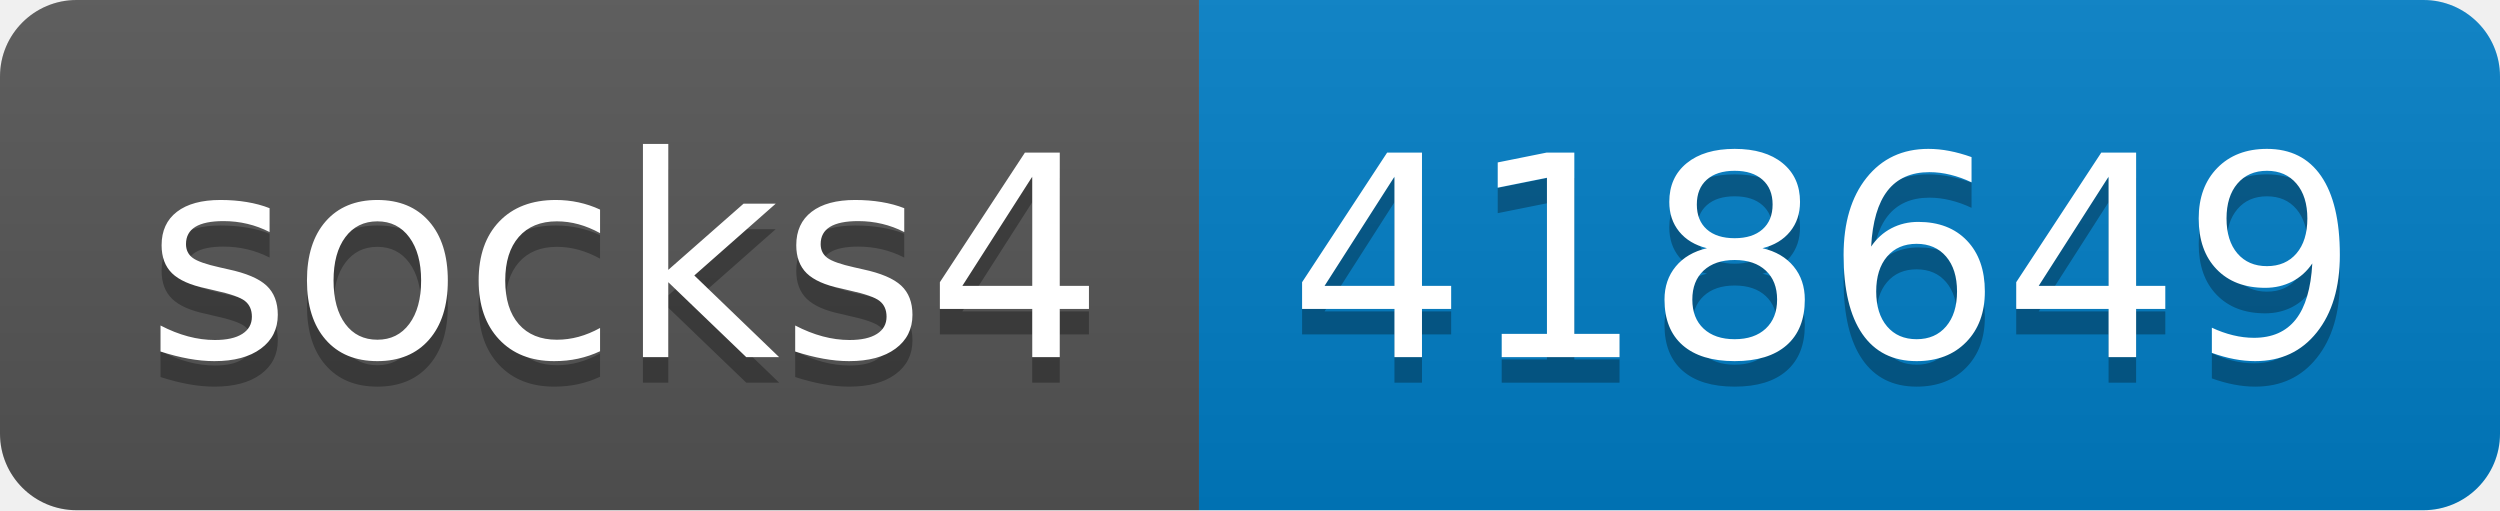
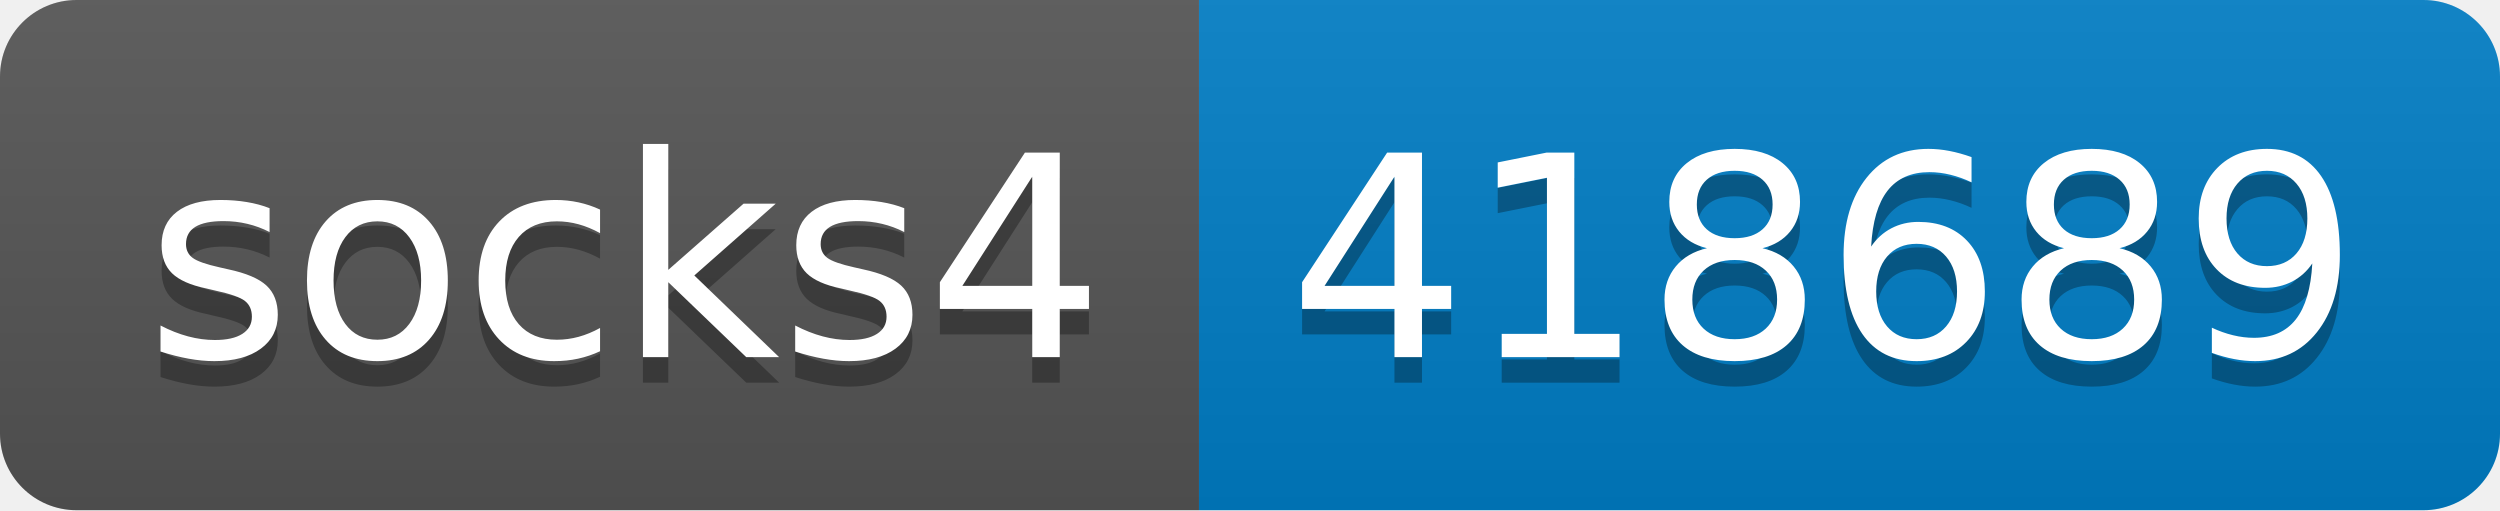
- <svg xmlns="http://www.w3.org/2000/svg" width="98" height="20" role="img" aria-label="socks4: 418649">
+ <svg xmlns="http://www.w3.org/2000/svg" width="98" height="20" role="img" aria-label="socks4: 418689">
  <linearGradient id="s" x2="0" y2="100%">
    <stop offset="0" stop-color="#bbb" stop-opacity=".1" />
    <stop offset="1" stop-opacity=".1" />
  </linearGradient>
  <clipPath id="r">
    <rect width="98" height="20" rx="3" fill="#fff" />
  </clipPath>
  <g clip-path="url(#r)">
    <rect width="47" height="20" fill="#555" />
    <rect x="47" width="51" height="20" fill="#007ec6" />
    <rect width="98" height="20" fill="url(#s)" />
  </g>
  <g fill="#fff" text-anchor="middle" font-family="Verdana,Geneva,DejaVu Sans,sans-serif" text-rendering="geometricPrecision" font-size="110">
    <text aria-hidden="true" x="245" y="150" fill="#010101" fill-opacity=".3" transform="scale(.1)" textLength="370">socks4</text>
    <text x="245" y="140" transform="scale(.1)" fill="#fff" textLength="370">socks4</text>
-     <text aria-hidden="true" x="715" y="150" fill="#010101" fill-opacity=".3" transform="scale(.1)" textLength="410">418649</text>
-     <text x="715" y="140" transform="scale(.1)" fill="#fff" textLength="410">418649</text>
+     <text aria-hidden="true" x="715" y="150" fill="#010101" fill-opacity=".3" transform="scale(.1)" textLength="410">418689</text>
+     <text x="715" y="140" transform="scale(.1)" fill="#fff" textLength="410">418689</text>
  </g>
</svg>
